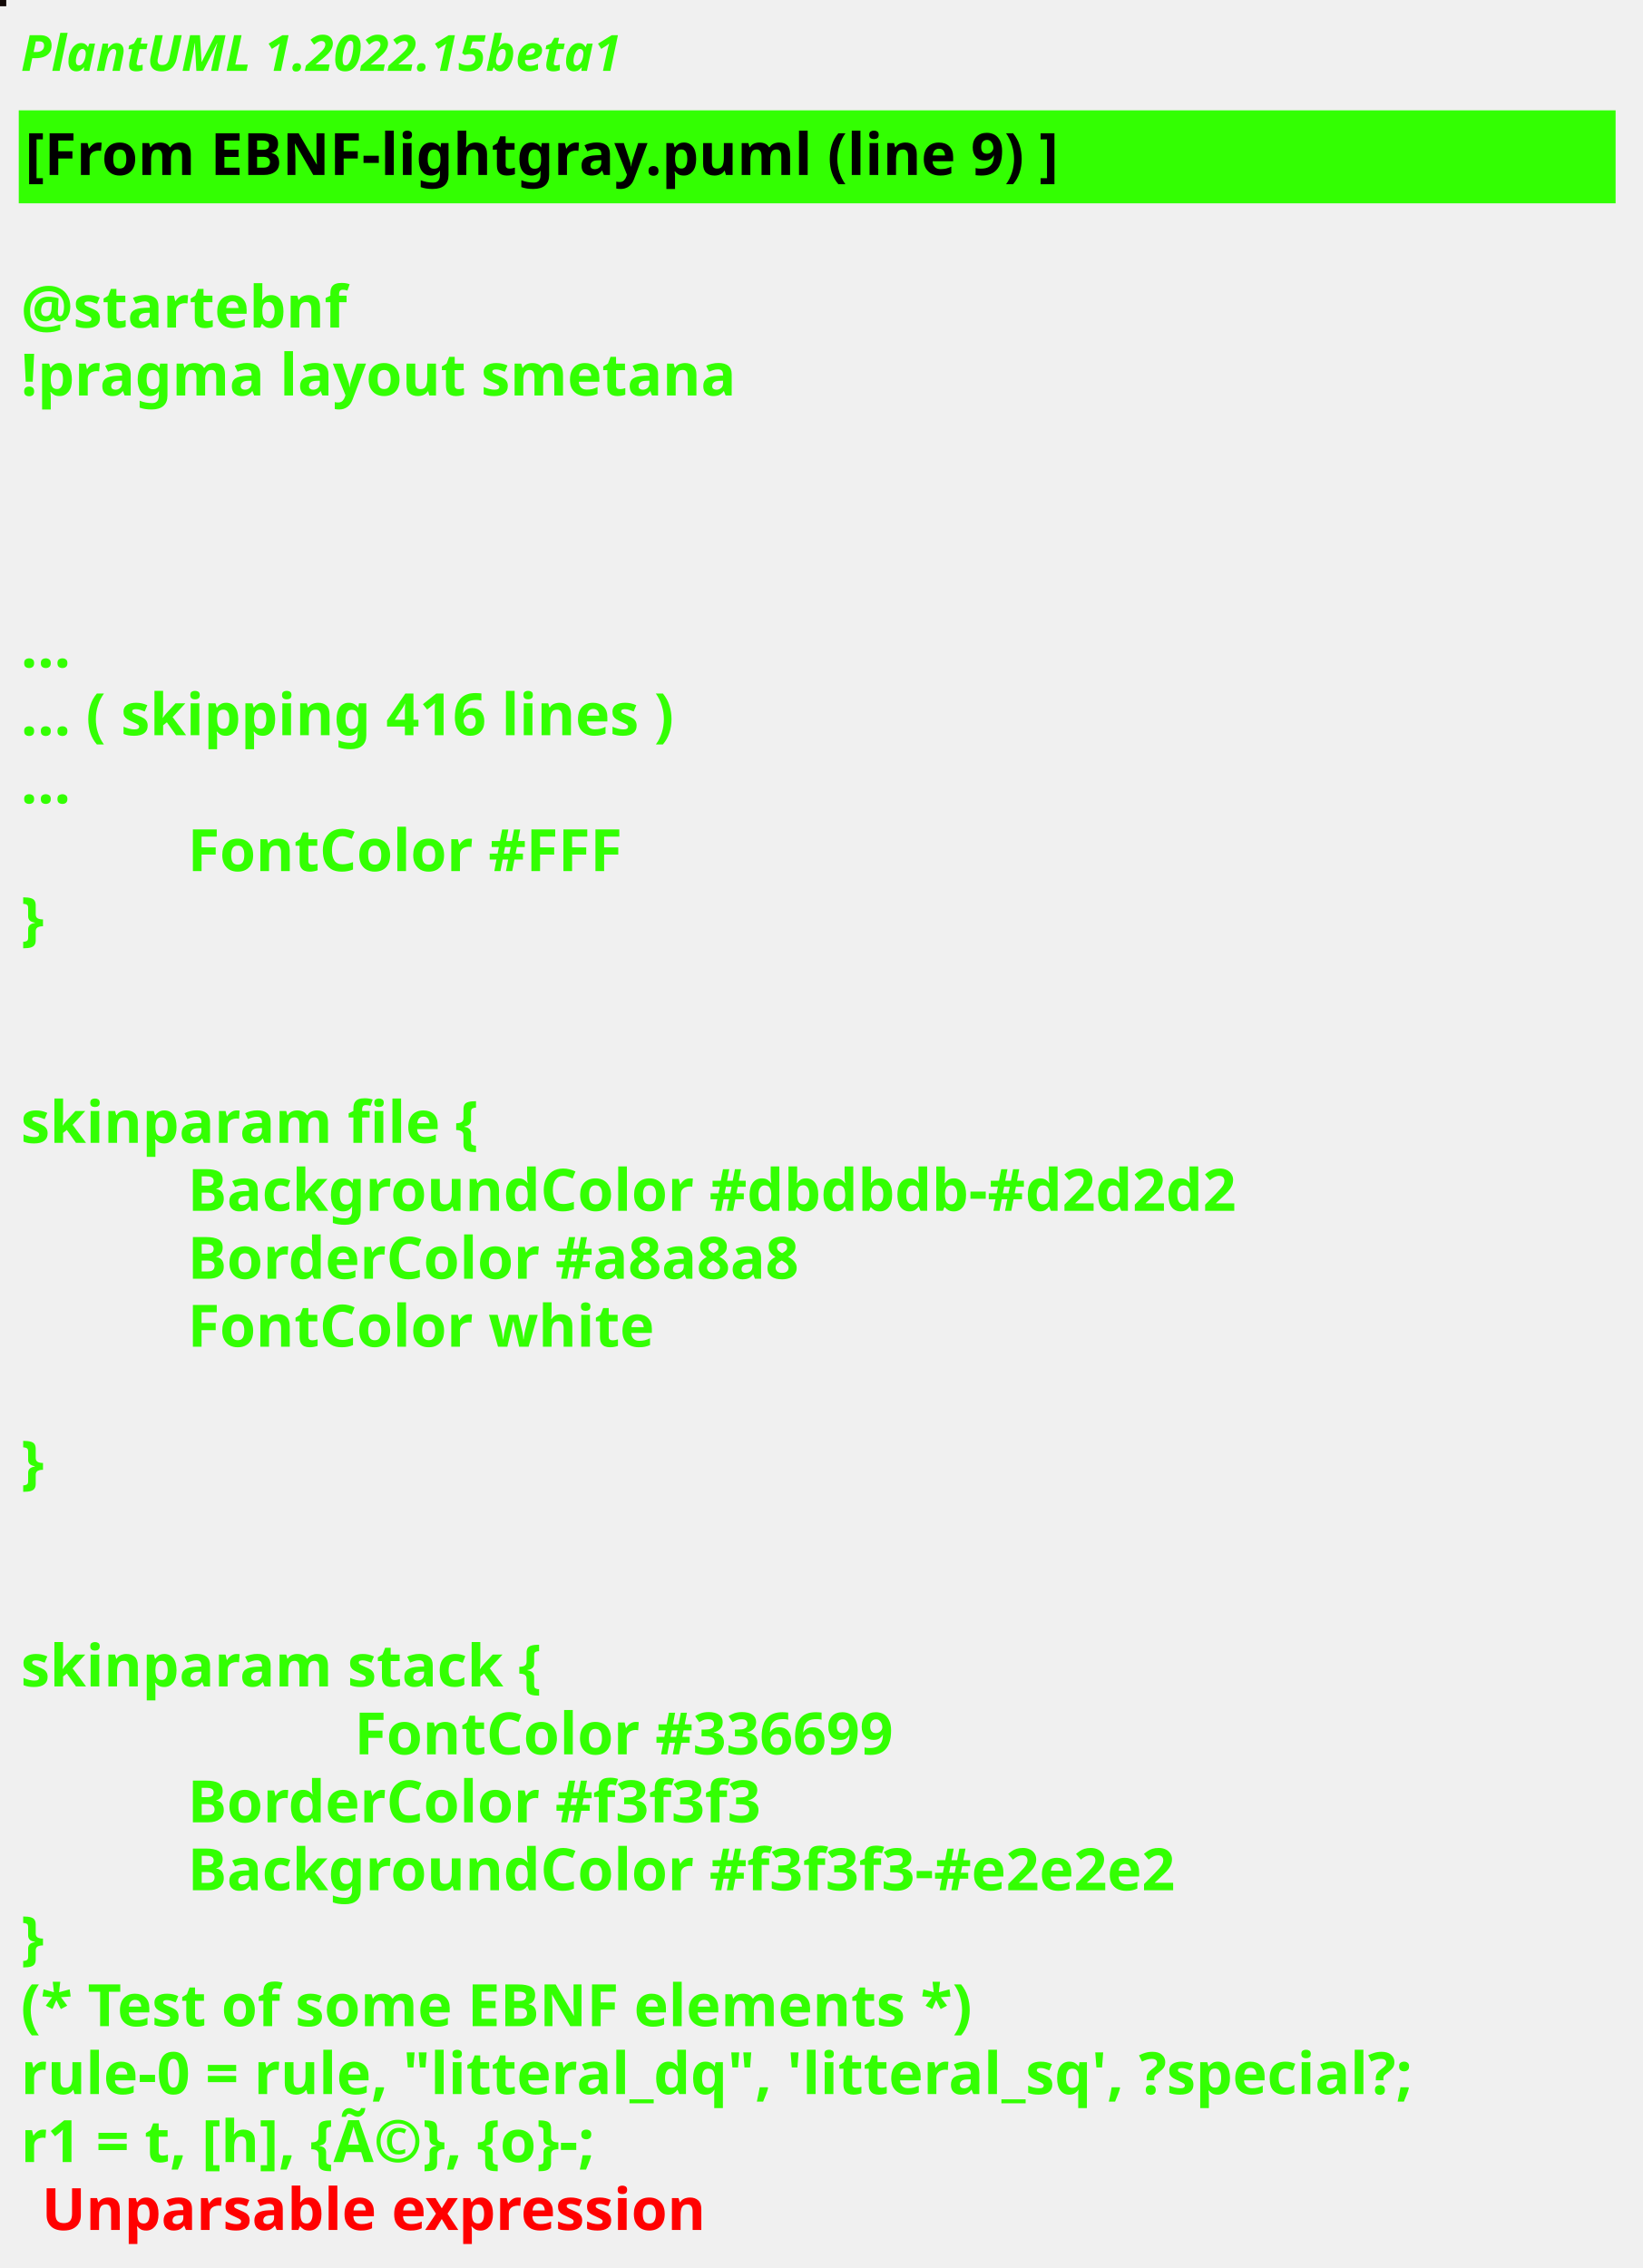
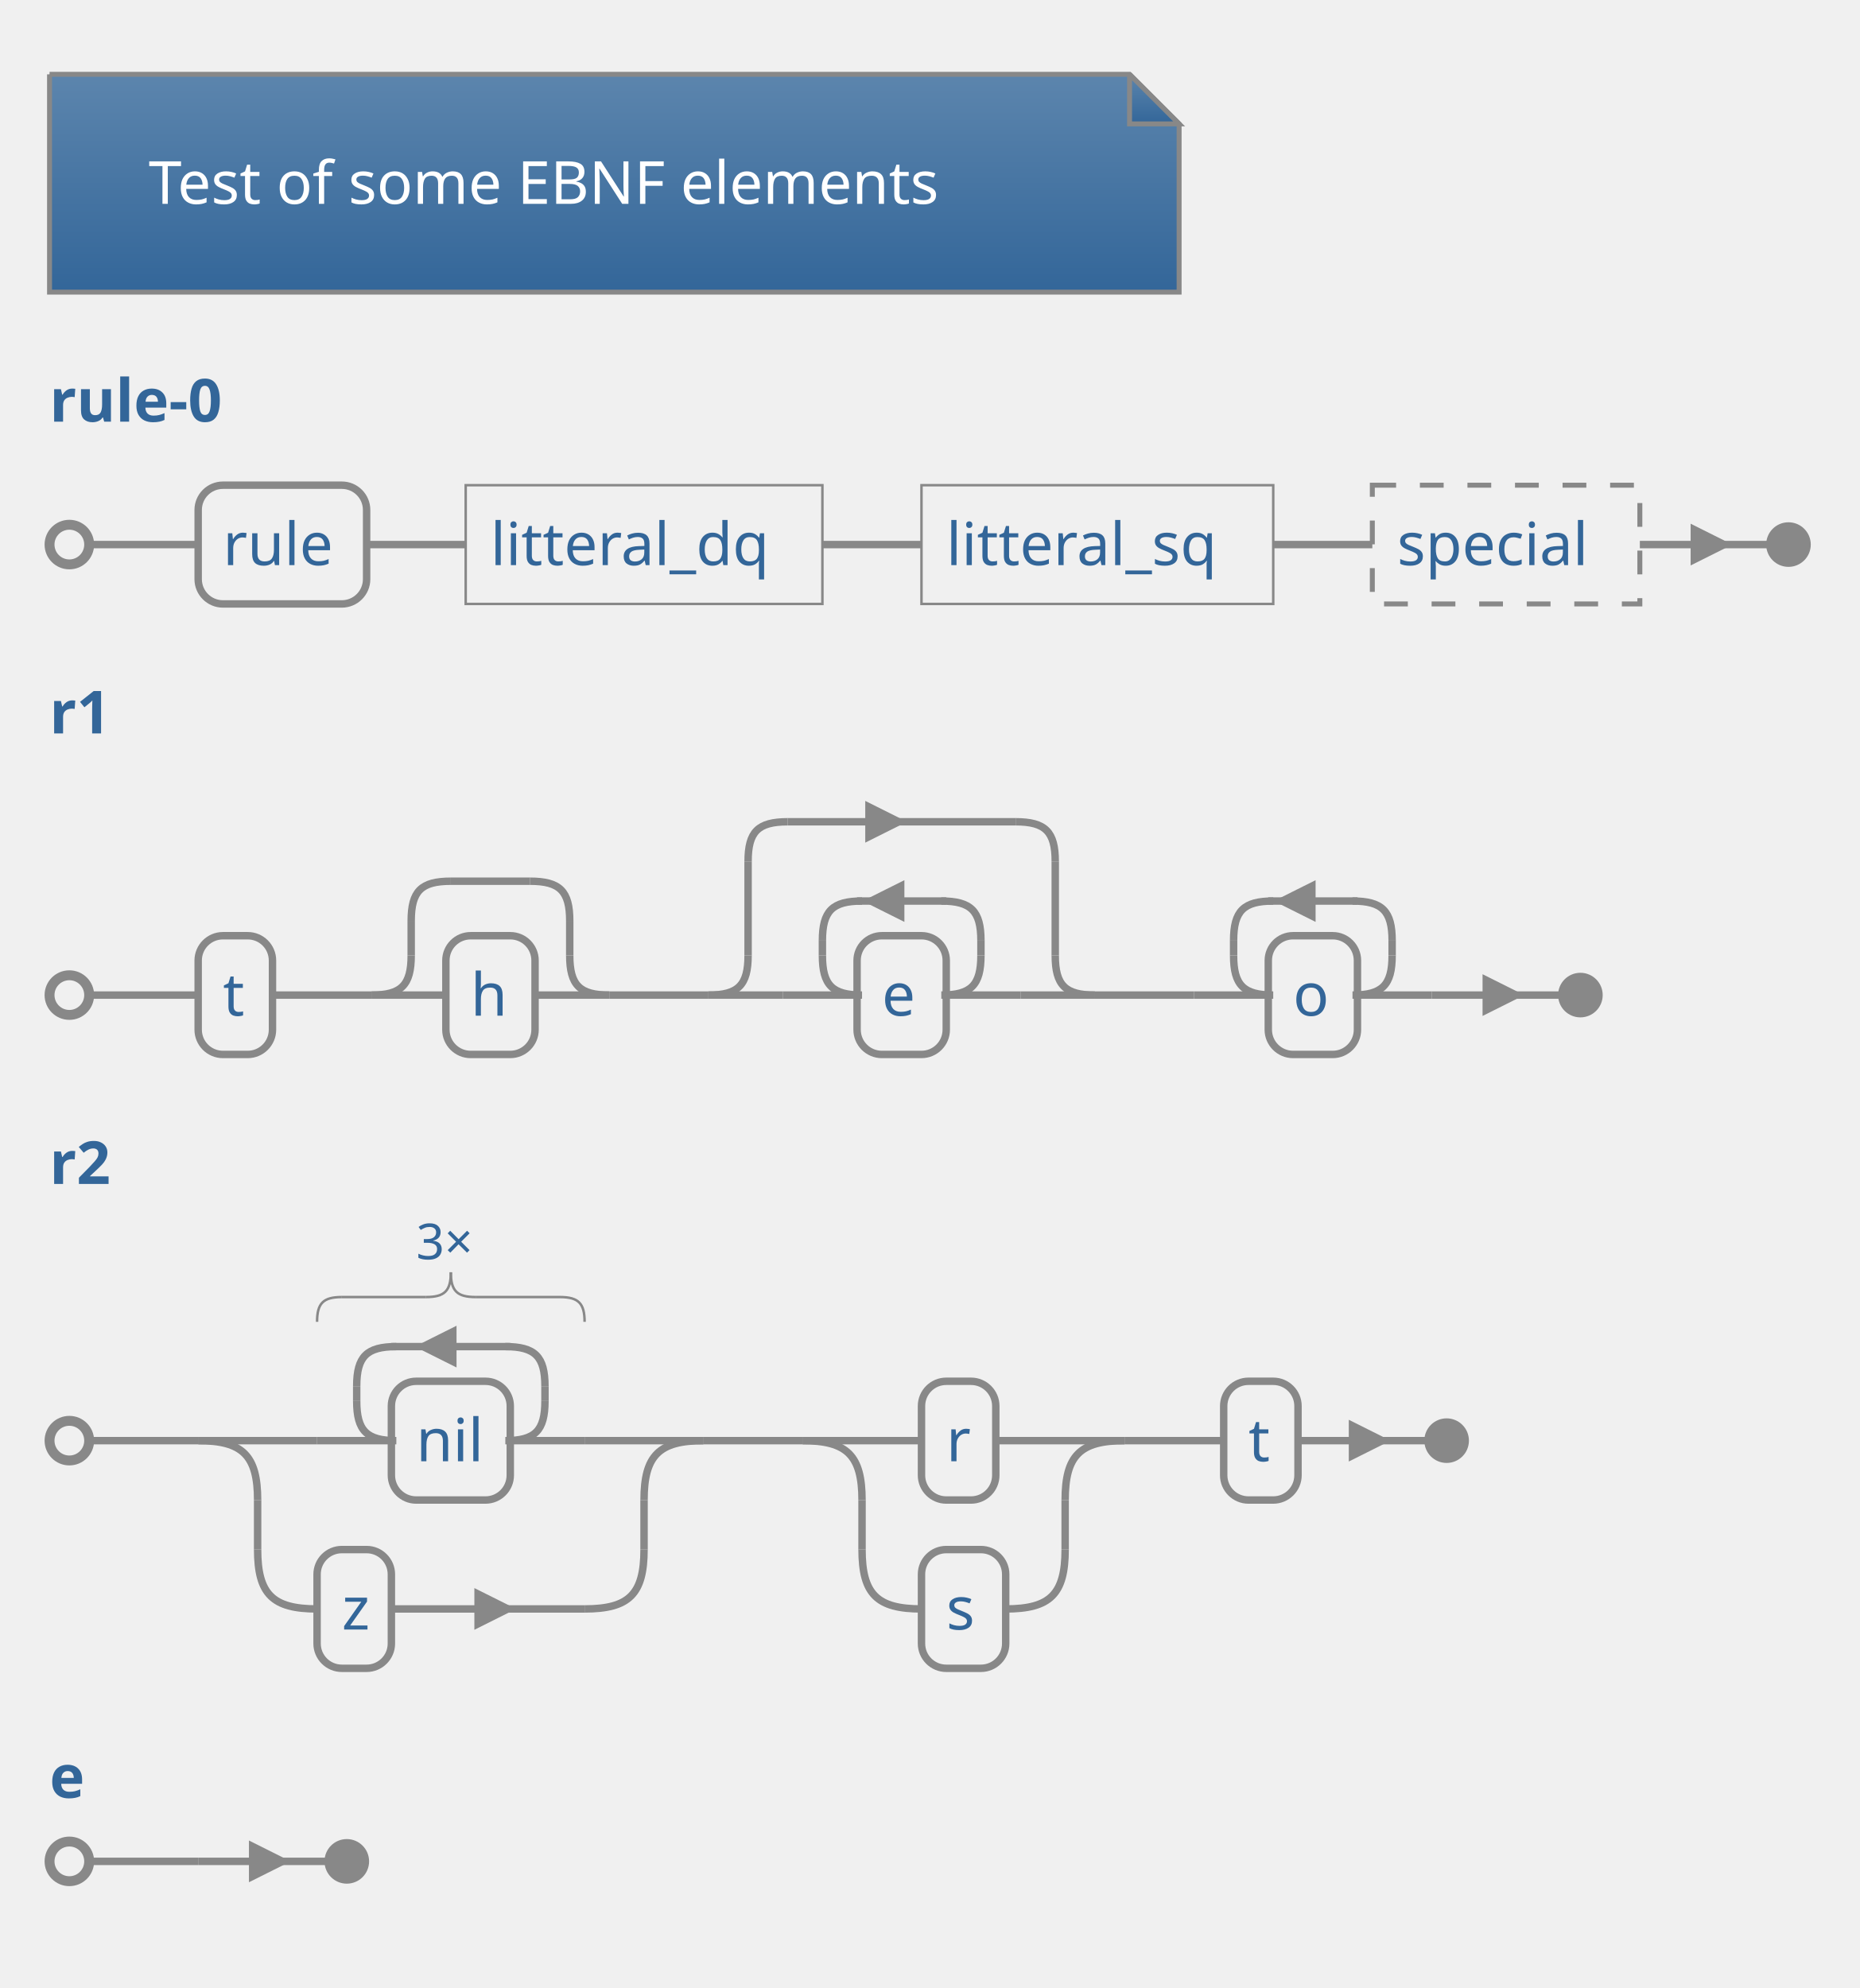
- <svg xmlns="http://www.w3.org/2000/svg" contentStyleType="text/css" height="544px" preserveAspectRatio="none" style="width:394px;height:544px;background:#000000;" version="1.1" viewBox="0 0 394 544" width="394px" zoomAndPan="magnify">
-   <defs />
+ <svg xmlns="http://www.w3.org/2000/svg" contentStyleType="text/css" height="418.75px" preserveAspectRatio="none" style="width:391px;height:418px;" version="1.1" viewBox="0 0 391 418" width="391.667px" zoomAndPan="magnify">
+   <defs>
+     <linearGradient id="g142rr3zwtkqrw0" x1="50%" x2="50%" y1="0%" y2="100%">
+       <stop offset="0%" stop-color="#5C85AD" />
+       <stop offset="100%" stop-color="#336699" />
+     </linearGradient>
+   </defs>
  <g>
-     <rect fill="#110806" height="1" style="stroke:#110806;stroke-width:1.0;" width="1" x="0" y="0" />
-     <text fill="#33FF02" font-family="sans-serif" font-size="12" font-style="italic" font-weight="bold" lengthAdjust="spacing" textLength="174" x="5" y="17">PlantUML 1.2022.15beta1</text>
-     <rect fill="#33FF02" height="21.297" style="stroke:#33FF02;stroke-width:1.0;" width="382" x="5" y="26.969" />
-     <text fill="#000000" font-family="sans-serif" font-size="14" font-weight="bold" lengthAdjust="spacing" textLength="279" x="6" y="41.969">[From EBNF-lightgray.puml (line 9) ]</text>
-     <text fill="#33FF02" font-family="sans-serif" font-size="14" font-weight="bold" lengthAdjust="spacing" textLength="5" x="5" y="62.266"> </text>
-     <text fill="#33FF02" font-family="sans-serif" font-size="14" font-weight="bold" lengthAdjust="spacing" textLength="87" x="5" y="78.562">@startebnf</text>
-     <text fill="#33FF02" font-family="sans-serif" font-size="14" font-weight="bold" lengthAdjust="spacing" textLength="190" x="5" y="94.859">!pragma layout smetana</text>
-     <text fill="#33FF02" font-family="sans-serif" font-size="14" font-weight="bold" lengthAdjust="spacing" textLength="5" x="5" y="111.156"> </text>
-     <text fill="#33FF02" font-family="sans-serif" font-size="14" font-weight="bold" lengthAdjust="spacing" textLength="5" x="5" y="127.453"> </text>
-     <text fill="#33FF02" font-family="sans-serif" font-size="14" font-weight="bold" lengthAdjust="spacing" textLength="5" x="5" y="143.75"> </text>
-     <text fill="#33FF02" font-family="sans-serif" font-size="14" font-weight="bold" lengthAdjust="spacing" textLength="15" x="5" y="160.047">...</text>
-     <text fill="#33FF02" font-family="sans-serif" font-size="14" font-weight="bold" lengthAdjust="spacing" textLength="185" x="5" y="176.344">... ( skipping 416 lines )</text>
-     <text fill="#33FF02" font-family="sans-serif" font-size="14" font-weight="bold" lengthAdjust="spacing" textLength="15" x="5" y="192.641">...</text>
-     <text fill="#33FF02" font-family="sans-serif" font-size="14" font-weight="bold" lengthAdjust="spacing" textLength="121" x="45" y="208.938">FontColor #FFF</text>
-     <text fill="#33FF02" font-family="sans-serif" font-size="14" font-weight="bold" lengthAdjust="spacing" textLength="10" x="5" y="225.234">}</text>
-     <text fill="#33FF02" font-family="sans-serif" font-size="14" font-weight="bold" lengthAdjust="spacing" textLength="5" x="5" y="241.531"> </text>
-     <text fill="#33FF02" font-family="sans-serif" font-size="14" font-weight="bold" lengthAdjust="spacing" textLength="5" x="5" y="257.828"> </text>
-     <text fill="#33FF02" font-family="sans-serif" font-size="14" font-weight="bold" lengthAdjust="spacing" textLength="125" x="5" y="274.125">skinparam file {</text>
-     <text fill="#33FF02" font-family="sans-serif" font-size="14" font-weight="bold" lengthAdjust="spacing" textLength="291" x="45" y="290.422">BackgroundColor #dbdbdb-#d2d2d2</text>
-     <text fill="#33FF02" font-family="sans-serif" font-size="14" font-weight="bold" lengthAdjust="spacing" textLength="170" x="45" y="306.719">BorderColor #a8a8a8</text>
-     <text fill="#33FF02" font-family="sans-serif" font-size="14" font-weight="bold" lengthAdjust="spacing" textLength="126" x="45" y="323.016">FontColor white</text>
-     <text fill="#33FF02" font-family="sans-serif" font-size="14" font-weight="bold" lengthAdjust="spacing" textLength="5" x="5" y="339.312"> </text>
-     <text fill="#33FF02" font-family="sans-serif" font-size="14" font-weight="bold" lengthAdjust="spacing" textLength="10" x="5" y="355.609">}</text>
-     <text fill="#33FF02" font-family="sans-serif" font-size="14" font-weight="bold" lengthAdjust="spacing" textLength="5" x="5" y="371.906"> </text>
-     <text fill="#33FF02" font-family="sans-serif" font-size="14" font-weight="bold" lengthAdjust="spacing" textLength="5" x="5" y="388.203"> </text>
-     <text fill="#33FF02" font-family="sans-serif" font-size="14" font-weight="bold" lengthAdjust="spacing" textLength="143" x="5" y="404.5">skinparam stack {</text>
-     <text fill="#33FF02" font-family="sans-serif" font-size="14" font-weight="bold" lengthAdjust="spacing" textLength="154" x="85" y="420.797">FontColor #336699</text>
-     <text fill="#33FF02" font-family="sans-serif" font-size="14" font-weight="bold" lengthAdjust="spacing" textLength="161" x="45" y="437.094">BorderColor #f3f3f3</text>
-     <text fill="#33FF02" font-family="sans-serif" font-size="14" font-weight="bold" lengthAdjust="spacing" textLength="279" x="45" y="453.391">BackgroundColor #f3f3f3-#e2e2e2</text>
-     <text fill="#33FF02" font-family="sans-serif" font-size="14" font-weight="bold" lengthAdjust="spacing" textLength="10" x="5" y="469.688">}</text>
-     <text fill="#33FF02" font-family="sans-serif" font-size="14" font-weight="bold" lengthAdjust="spacing" textLength="262" x="5" y="485.984">(* Test of some EBNF elements *)</text>
-     <text fill="#33FF02" font-family="sans-serif" font-size="14" font-weight="bold" lengthAdjust="spacing" textLength="382" x="5" y="502.281">rule-0 = rule, "litteral_dq", 'litteral_sq', ?special?;</text>
-     <text fill="#33FF02" font-family="sans-serif" font-size="14" font-weight="bold" lengthAdjust="spacing" text-decoration="wavy underline" textLength="184" x="5" y="518.578">r1 = t, [h], {Ã©}, {o}-;</text>
-     <text fill="#FF0000" font-family="sans-serif" font-size="14" font-weight="bold" lengthAdjust="spacing" textLength="182" x="10" y="534.875">Unparsable expression</text>
+     <path d="M10.417,15.625 L10.417,61.426 L247.917,61.426 L247.917,26.042 L237.5,15.625 L10.417,15.625 " fill="url(#g142rr3zwtkqrw0)" style="stroke:#888888;stroke-width:1.042;" />
+     <path d="M237.5,15.625 L237.5,26.042 L247.917,26.042 L237.5,15.625 " fill="url(#g142rr3zwtkqrw0)" style="stroke:#888888;stroke-width:1.042;" />
+     <text fill="#FFFFFF" font-family="&quot;Verdana&quot;" font-size="12.5" lengthAdjust="spacing" textLength="186.458" x="31.25" y="42.853">Test of some EBNF elements</text>
+     <text fill="#336699" font-family="&quot;Verdana&quot;" font-size="12.5" font-weight="bold" lengthAdjust="spacing" textLength="42.708" x="10.417" y="88.654">rule-0</text>
+     <line style="stroke:#888888;stroke-width:1.562;" x1="41.667" x2="41.667" y1="114.502" y2="114.502" />
+     <rect fill="none" height="24.967" rx="5.208" ry="5.208" style="stroke:#888888;stroke-width:1.562;" width="35.417" x="41.667" y="102.018" />
+     <text fill="#336699" font-family="&quot;Verdana&quot;" font-size="12.5" lengthAdjust="spacing" textLength="25" x="46.875" y="118.829">rule</text>
+     <line style="stroke:#888888;stroke-width:1.562;" x1="77.083" x2="97.917" y1="114.502" y2="114.502" />
+     <rect fill="none" height="24.967" style="stroke:#888888;stroke-width:0.521;" width="75" x="97.917" y="102.018" />
+     <text fill="#336699" font-family="&quot;Verdana&quot;" font-size="12.5" lengthAdjust="spacing" textLength="64.583" x="103.125" y="118.829">litteral_dq</text>
+     <line style="stroke:#888888;stroke-width:1.562;" x1="172.917" x2="193.75" y1="114.502" y2="114.502" />
+     <rect fill="none" height="24.967" style="stroke:#888888;stroke-width:0.521;" width="73.958" x="193.75" y="102.018" />
+     <text fill="#336699" font-family="&quot;Verdana&quot;" font-size="12.5" lengthAdjust="spacing" textLength="63.542" x="198.958" y="118.829">litteral_sq</text>
+     <line style="stroke:#888888;stroke-width:1.562;" x1="267.708" x2="288.542" y1="114.502" y2="114.502" />
+     <rect fill="none" height="24.967" style="stroke:#888888;stroke-width:1.042;stroke-dasharray:5.0,5.0;" width="56.25" x="288.542" y="102.018" />
+     <text fill="#336699" font-family="&quot;Verdana&quot;" font-size="12.5" lengthAdjust="spacing" textLength="45.833" x="293.75" y="118.829">special</text>
+     <ellipse cx="14.583" cy="114.502" fill="none" rx="4.167" ry="4.167" style="stroke:#888888;stroke-width:2.083;" />
+     <ellipse cx="376.042" cy="114.502" fill="#888888" rx="4.167" ry="4.167" style="stroke:#888888;stroke-width:1.042;" />
+     <line style="stroke:#888888;stroke-width:1.562;" x1="18.75" x2="41.667" y1="114.502" y2="114.502" />
+     <line style="stroke:#888888;stroke-width:1.562;" x1="344.792" x2="371.875" y1="114.502" y2="114.502" />
+     <path d="M356.25,114.502 L356.25,111.377 L362.5,114.502 L356.25,117.627 L356.25,114.502 " fill="#888888" style="stroke:#888888;stroke-width:1.562;" />
+     <text fill="#336699" font-family="&quot;Verdana&quot;" font-size="12.5" font-weight="bold" lengthAdjust="spacing" textLength="14.583" x="10.417" y="154.214">r1</text>
+     <line style="stroke:#888888;stroke-width:1.562;" x1="41.667" x2="41.667" y1="209.228" y2="209.228" />
+     <rect fill="none" height="24.967" rx="5.208" ry="5.208" style="stroke:#888888;stroke-width:1.562;" width="15.625" x="41.667" y="196.745" />
+     <text fill="#336699" font-family="&quot;Verdana&quot;" font-size="12.5" lengthAdjust="spacing" textLength="5.208" x="46.875" y="213.556">t</text>
+     <line style="stroke:#888888;stroke-width:1.562;" x1="57.292" x2="78.125" y1="209.228" y2="209.228" />
+     <path d="M86.458,200.895 C86.458,207.145 84.375,209.228 78.125,209.228 " fill="none" style="stroke:#888888;stroke-width:1.562;" />
+     <line style="stroke:#888888;stroke-width:1.562;" x1="86.458" x2="86.458" y1="193.62" y2="200.895" />
+     <path d="M86.458,193.62 C86.458,187.37 88.542,185.286 94.792,185.286 " fill="none" style="stroke:#888888;stroke-width:1.562;" />
+     <line style="stroke:#888888;stroke-width:1.562;" x1="94.792" x2="111.458" y1="185.286" y2="185.286" />
+     <path d="M119.792,200.895 C119.792,207.145 121.875,209.228 128.125,209.228 " fill="none" style="stroke:#888888;stroke-width:1.562;" />
+     <line style="stroke:#888888;stroke-width:1.562;" x1="119.792" x2="119.792" y1="193.62" y2="200.895" />
+     <path d="M111.458,185.286 C117.708,185.286 119.792,187.37 119.792,193.62 " fill="none" style="stroke:#888888;stroke-width:1.562;" />
+     <line style="stroke:#888888;stroke-width:1.562;" x1="78.125" x2="93.75" y1="209.228" y2="209.228" />
+     <line style="stroke:#888888;stroke-width:1.562;" x1="112.5" x2="128.125" y1="209.228" y2="209.228" />
+     <rect fill="none" height="24.967" rx="5.208" ry="5.208" style="stroke:#888888;stroke-width:1.562;" width="18.75" x="93.75" y="196.745" />
+     <text fill="#336699" font-family="&quot;Verdana&quot;" font-size="12.5" lengthAdjust="spacing" textLength="8.333" x="98.958" y="213.556">h</text>
+     <line style="stroke:#888888;stroke-width:1.562;" x1="128.125" x2="148.958" y1="209.228" y2="209.228" />
+     <path d="M157.292,200.895 C157.292,207.145 155.208,209.228 148.958,209.228 " fill="none" style="stroke:#888888;stroke-width:1.562;" />
+     <line style="stroke:#888888;stroke-width:1.562;" x1="157.292" x2="157.292" y1="181.12" y2="200.895" />
+     <path d="M157.292,181.12 C157.292,174.87 159.375,172.786 165.625,172.786 " fill="none" style="stroke:#888888;stroke-width:1.562;" />
+     <line style="stroke:#888888;stroke-width:1.562;" x1="165.625" x2="213.542" y1="172.786" y2="172.786" />
+     <path d="M182.708,172.786 L182.708,169.661 L188.958,172.786 L182.708,175.911 L182.708,172.786 " fill="#888888" style="stroke:#888888;stroke-width:1.562;" />
+     <path d="M221.875,200.895 C221.875,207.145 223.958,209.228 230.208,209.228 " fill="none" style="stroke:#888888;stroke-width:1.562;" />
+     <line style="stroke:#888888;stroke-width:1.562;" x1="221.875" x2="221.875" y1="181.12" y2="200.895" />
+     <path d="M213.542,172.786 C219.792,172.786 221.875,174.87 221.875,181.12 " fill="none" style="stroke:#888888;stroke-width:1.562;" />
+     <line style="stroke:#888888;stroke-width:1.562;" x1="148.958" x2="164.583" y1="209.228" y2="209.228" />
+     <line style="stroke:#888888;stroke-width:1.562;" x1="214.583" x2="230.208" y1="209.228" y2="209.228" />
+     <path d="M172.917,200.895 C172.917,207.145 175,209.228 181.25,209.228 " fill="none" style="stroke:#888888;stroke-width:1.562;" />
+     <line style="stroke:#888888;stroke-width:1.562;" x1="172.917" x2="172.917" y1="197.786" y2="200.895" />
+     <path d="M172.917,197.786 C172.917,191.536 175,189.453 181.25,189.453 " fill="none" style="stroke:#888888;stroke-width:1.562;" />
+     <line style="stroke:#888888;stroke-width:1.562;" x1="180.208" x2="198.958" y1="189.453" y2="189.453" />
+     <path d="M189.375,189.453 L189.375,186.328 L183.125,189.453 L189.375,192.578 L189.375,189.453 " fill="#888888" style="stroke:#888888;stroke-width:1.562;" />
+     <path d="M206.25,200.895 C206.25,207.145 204.167,209.228 197.917,209.228 " fill="none" style="stroke:#888888;stroke-width:1.562;" />
+     <line style="stroke:#888888;stroke-width:1.562;" x1="206.25" x2="206.25" y1="197.786" y2="200.895" />
+     <path d="M197.917,189.453 C204.167,189.453 206.25,191.536 206.25,197.786 " fill="none" style="stroke:#888888;stroke-width:1.562;" />
+     <line style="stroke:#888888;stroke-width:1.562;" x1="164.583" x2="180.208" y1="209.228" y2="209.228" />
+     <line style="stroke:#888888;stroke-width:1.562;" x1="198.958" x2="214.583" y1="209.228" y2="209.228" />
+     <rect fill="none" height="24.967" rx="5.208" ry="5.208" style="stroke:#888888;stroke-width:1.562;" width="18.75" x="180.208" y="196.745" />
+     <text fill="#336699" font-family="&quot;Verdana&quot;" font-size="12.5" lengthAdjust="spacing" textLength="8.333" x="185.417" y="213.556">e</text>
+     <line style="stroke:#888888;stroke-width:1.562;" x1="230.208" x2="251.042" y1="209.228" y2="209.228" />
+     <path d="M259.375,200.895 C259.375,207.145 261.458,209.228 267.708,209.228 " fill="none" style="stroke:#888888;stroke-width:1.562;" />
+     <line style="stroke:#888888;stroke-width:1.562;" x1="259.375" x2="259.375" y1="197.786" y2="200.895" />
+     <path d="M259.375,197.786 C259.375,191.536 261.458,189.453 267.708,189.453 " fill="none" style="stroke:#888888;stroke-width:1.562;" />
+     <line style="stroke:#888888;stroke-width:1.562;" x1="266.667" x2="285.417" y1="189.453" y2="189.453" />
+     <path d="M275.833,189.453 L275.833,186.328 L269.583,189.453 L275.833,192.578 L275.833,189.453 " fill="#888888" style="stroke:#888888;stroke-width:1.562;" />
+     <path d="M292.708,200.895 C292.708,207.145 290.625,209.228 284.375,209.228 " fill="none" style="stroke:#888888;stroke-width:1.562;" />
+     <line style="stroke:#888888;stroke-width:1.562;" x1="292.708" x2="292.708" y1="197.786" y2="200.895" />
+     <path d="M284.375,189.453 C290.625,189.453 292.708,191.536 292.708,197.786 " fill="none" style="stroke:#888888;stroke-width:1.562;" />
+     <line style="stroke:#888888;stroke-width:1.562;" x1="251.042" x2="266.667" y1="209.228" y2="209.228" />
+     <line style="stroke:#888888;stroke-width:1.562;" x1="285.417" x2="301.042" y1="209.228" y2="209.228" />
+     <rect fill="none" height="24.967" rx="5.208" ry="5.208" style="stroke:#888888;stroke-width:1.562;" width="18.75" x="266.667" y="196.745" />
+     <text fill="#336699" font-family="&quot;Verdana&quot;" font-size="12.5" lengthAdjust="spacing" textLength="8.333" x="271.875" y="213.556">o</text>
+     <ellipse cx="14.583" cy="209.228" fill="none" rx="4.167" ry="4.167" style="stroke:#888888;stroke-width:2.083;" />
+     <ellipse cx="332.292" cy="209.228" fill="#888888" rx="4.167" ry="4.167" style="stroke:#888888;stroke-width:1.042;" />
+     <line style="stroke:#888888;stroke-width:1.562;" x1="18.75" x2="41.667" y1="209.228" y2="209.228" />
+     <line style="stroke:#888888;stroke-width:1.562;" x1="301.042" x2="328.125" y1="209.228" y2="209.228" />
+     <path d="M312.5,209.228 L312.5,206.103 L318.75,209.228 L312.5,212.353 L312.5,209.228 " fill="#888888" style="stroke:#888888;stroke-width:1.562;" />
+     <text fill="#336699" font-family="&quot;Verdana&quot;" font-size="12.5" font-weight="bold" lengthAdjust="spacing" textLength="14.583" x="10.417" y="248.94">r2</text>
+     <line style="stroke:#888888;stroke-width:1.562;" x1="41.667" x2="41.667" y1="302.913" y2="302.913" />
+     <path d="M75,294.58 C75,300.83 77.083,302.913 83.333,302.913 " fill="none" style="stroke:#888888;stroke-width:1.562;" />
+     <line style="stroke:#888888;stroke-width:1.562;" x1="75" x2="75" y1="291.471" y2="294.58" />
+     <path d="M75,291.471 C75,285.221 77.083,283.138 83.333,283.138 " fill="none" style="stroke:#888888;stroke-width:1.562;" />
+     <line style="stroke:#888888;stroke-width:1.562;" x1="82.292" x2="107.292" y1="283.138" y2="283.138" />
+     <path d="M95.208,283.138 L95.208,280.013 L88.958,283.138 L95.208,286.263 L95.208,283.138 " fill="#888888" style="stroke:#888888;stroke-width:1.562;" />
+     <path d="M114.583,294.58 C114.583,300.83 112.5,302.913 106.25,302.913 " fill="none" style="stroke:#888888;stroke-width:1.562;" />
+     <line style="stroke:#888888;stroke-width:1.562;" x1="114.583" x2="114.583" y1="291.471" y2="294.58" />
+     <path d="M106.25,283.138 C112.5,283.138 114.583,285.221 114.583,291.471 " fill="none" style="stroke:#888888;stroke-width:1.562;" />
+     <line style="stroke:#888888;stroke-width:1.562;" x1="66.667" x2="82.292" y1="302.913" y2="302.913" />
+     <line style="stroke:#888888;stroke-width:1.562;" x1="107.292" x2="122.917" y1="302.913" y2="302.913" />
+     <rect fill="none" height="24.967" rx="5.208" ry="5.208" style="stroke:#888888;stroke-width:1.562;" width="25" x="82.292" y="290.43" />
+     <text fill="#336699" font-family="&quot;Verdana&quot;" font-size="12.5" lengthAdjust="spacing" textLength="14.583" x="87.5" y="307.241">nil</text>
+     <path d="M66.667,277.93 C66.667,274.023 67.969,272.721 71.875,272.721 " fill="none" style="stroke:#888888;stroke-width:0.521;" />
+     <path d="M94.792,267.513 C94.792,271.419 93.49,272.721 89.583,272.721 " fill="none" style="stroke:#888888;stroke-width:0.521;" />
+     <path d="M94.792,267.513 C94.792,271.419 96.094,272.721 100,272.721 " fill="none" style="stroke:#888888;stroke-width:0.521;" />
+     <path d="M117.708,272.721 C121.615,272.721 122.917,274.023 122.917,277.93 " fill="none" style="stroke:#888888;stroke-width:0.521;" />
+     <line style="stroke:#888888;stroke-width:0.521;" x1="71.875" x2="89.583" y1="272.721" y2="272.721" />
+     <line style="stroke:#888888;stroke-width:0.521;" x1="100" x2="117.708" y1="272.721" y2="272.721" />
+     <text fill="#336699" font-family="&quot;Verdana&quot;" font-size="10.417" lengthAdjust="spacing" textLength="14.583" x="87.5" y="264.761">3×</text>
+     <line style="stroke:#888888;stroke-width:1.562;" x1="41.667" x2="66.667" y1="302.913" y2="302.913" />
+     <line style="stroke:#888888;stroke-width:1.562;" x1="122.917" x2="147.917" y1="302.913" y2="302.913" />
+     <rect fill="none" height="24.967" rx="5.208" ry="5.208" style="stroke:#888888;stroke-width:1.562;" width="15.625" x="66.667" y="325.814" />
+     <text fill="#336699" font-family="&quot;Verdana&quot;" font-size="12.5" lengthAdjust="spacing" textLength="5.208" x="71.875" y="342.625">z</text>
+     <line style="stroke:#888888;stroke-width:1.562;" x1="82.292" x2="122.917" y1="338.298" y2="338.298" />
+     <path d="M100.521,338.298 L100.521,335.173 L106.771,338.298 L100.521,341.423 L100.521,338.298 " fill="#888888" style="stroke:#888888;stroke-width:1.562;" />
+     <path d="M54.167,325.798 C54.167,335.173 57.292,338.298 66.667,338.298 " fill="none" style="stroke:#888888;stroke-width:1.562;" />
+     <line style="stroke:#888888;stroke-width:1.562;" x1="54.167" x2="54.167" y1="315.413" y2="325.798" />
+     <path d="M41.667,302.913 C51.042,302.913 54.167,306.038 54.167,315.413 " fill="none" style="stroke:#888888;stroke-width:1.562;" />
+     <path d="M135.417,325.798 C135.417,335.173 132.292,338.298 122.917,338.298 " fill="none" style="stroke:#888888;stroke-width:1.562;" />
+     <line style="stroke:#888888;stroke-width:1.562;" x1="135.417" x2="135.417" y1="315.413" y2="325.798" />
+     <path d="M135.417,315.413 C135.417,306.038 138.542,302.913 147.917,302.913 " fill="none" style="stroke:#888888;stroke-width:1.562;" />
+     <line style="stroke:#888888;stroke-width:1.562;" x1="147.917" x2="168.75" y1="302.913" y2="302.913" />
+     <rect fill="none" height="24.967" rx="5.208" ry="5.208" style="stroke:#888888;stroke-width:1.562;" width="15.625" x="193.75" y="290.43" />
+     <text fill="#336699" font-family="&quot;Verdana&quot;" font-size="12.5" lengthAdjust="spacing" textLength="5.208" x="198.958" y="307.241">r</text>
+     <line style="stroke:#888888;stroke-width:1.562;" x1="168.75" x2="193.75" y1="302.913" y2="302.913" />
+     <line style="stroke:#888888;stroke-width:1.562;" x1="209.375" x2="236.458" y1="302.913" y2="302.913" />
+     <rect fill="none" height="24.967" rx="5.208" ry="5.208" style="stroke:#888888;stroke-width:1.562;" width="17.708" x="193.75" y="325.814" />
+     <text fill="#336699" font-family="&quot;Verdana&quot;" font-size="12.5" lengthAdjust="spacing" textLength="7.292" x="198.958" y="342.625">s</text>
+     <line style="stroke:#888888;stroke-width:1.562;" x1="211.458" x2="211.458" y1="338.298" y2="338.298" />
+     <path d="M181.25,325.798 C181.25,335.173 184.375,338.298 193.75,338.298 " fill="none" style="stroke:#888888;stroke-width:1.562;" />
+     <line style="stroke:#888888;stroke-width:1.562;" x1="181.25" x2="181.25" y1="315.413" y2="325.798" />
+     <path d="M168.75,302.913 C178.125,302.913 181.25,306.038 181.25,315.413 " fill="none" style="stroke:#888888;stroke-width:1.562;" />
+     <path d="M223.958,325.798 C223.958,335.173 220.833,338.298 211.458,338.298 " fill="none" style="stroke:#888888;stroke-width:1.562;" />
+     <line style="stroke:#888888;stroke-width:1.562;" x1="223.958" x2="223.958" y1="315.413" y2="325.798" />
+     <path d="M223.958,315.413 C223.958,306.038 227.083,302.913 236.458,302.913 " fill="none" style="stroke:#888888;stroke-width:1.562;" />
+     <line style="stroke:#888888;stroke-width:1.562;" x1="236.458" x2="257.292" y1="302.913" y2="302.913" />
+     <rect fill="none" height="24.967" rx="5.208" ry="5.208" style="stroke:#888888;stroke-width:1.562;" width="15.625" x="257.292" y="290.43" />
+     <text fill="#336699" font-family="&quot;Verdana&quot;" font-size="12.5" lengthAdjust="spacing" textLength="5.208" x="262.5" y="307.241">t</text>
+     <ellipse cx="14.583" cy="302.913" fill="none" rx="4.167" ry="4.167" style="stroke:#888888;stroke-width:2.083;" />
+     <ellipse cx="304.167" cy="302.913" fill="#888888" rx="4.167" ry="4.167" style="stroke:#888888;stroke-width:1.042;" />
+     <line style="stroke:#888888;stroke-width:1.562;" x1="18.75" x2="41.667" y1="302.913" y2="302.913" />
+     <line style="stroke:#888888;stroke-width:1.562;" x1="272.917" x2="300" y1="302.913" y2="302.913" />
+     <path d="M284.375,302.913 L284.375,299.788 L290.625,302.913 L284.375,306.038 L284.375,302.913 " fill="#888888" style="stroke:#888888;stroke-width:1.562;" />
+     <text fill="#336699" font-family="&quot;Verdana&quot;" font-size="12.5" font-weight="bold" lengthAdjust="spacing" textLength="9.375" x="10.417" y="378.009">e</text>
+     <ellipse cx="14.583" cy="391.374" fill="none" rx="4.167" ry="4.167" style="stroke:#888888;stroke-width:2.083;" />
+     <ellipse cx="72.917" cy="391.374" fill="#888888" rx="4.167" ry="4.167" style="stroke:#888888;stroke-width:1.042;" />
+     <line style="stroke:#888888;stroke-width:1.562;" x1="18.75" x2="41.667" y1="391.374" y2="391.374" />
+     <line style="stroke:#888888;stroke-width:1.562;" x1="41.667" x2="68.75" y1="391.374" y2="391.374" />
+     <path d="M53.125,391.374 L53.125,388.249 L59.375,391.374 L53.125,394.499 L53.125,391.374 " fill="#888888" style="stroke:#888888;stroke-width:1.562;" />
  </g>
</svg>
